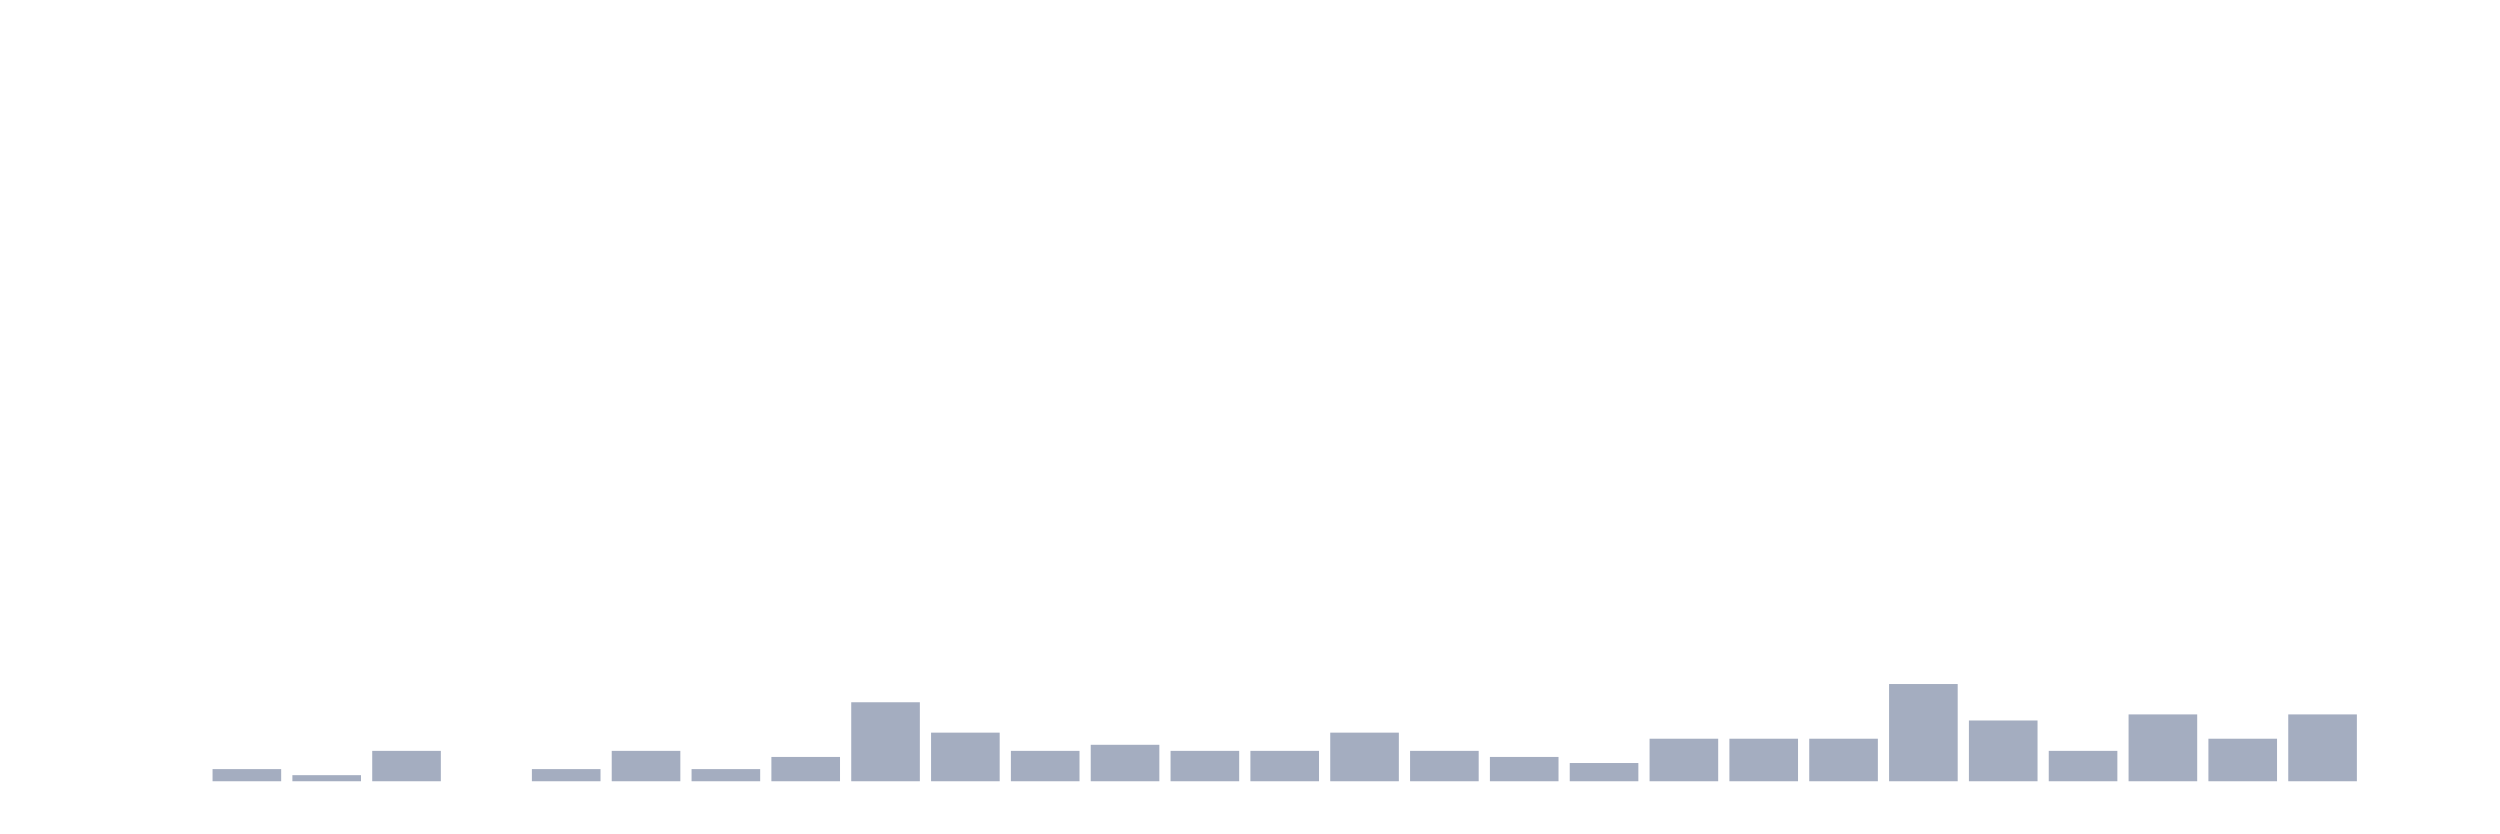
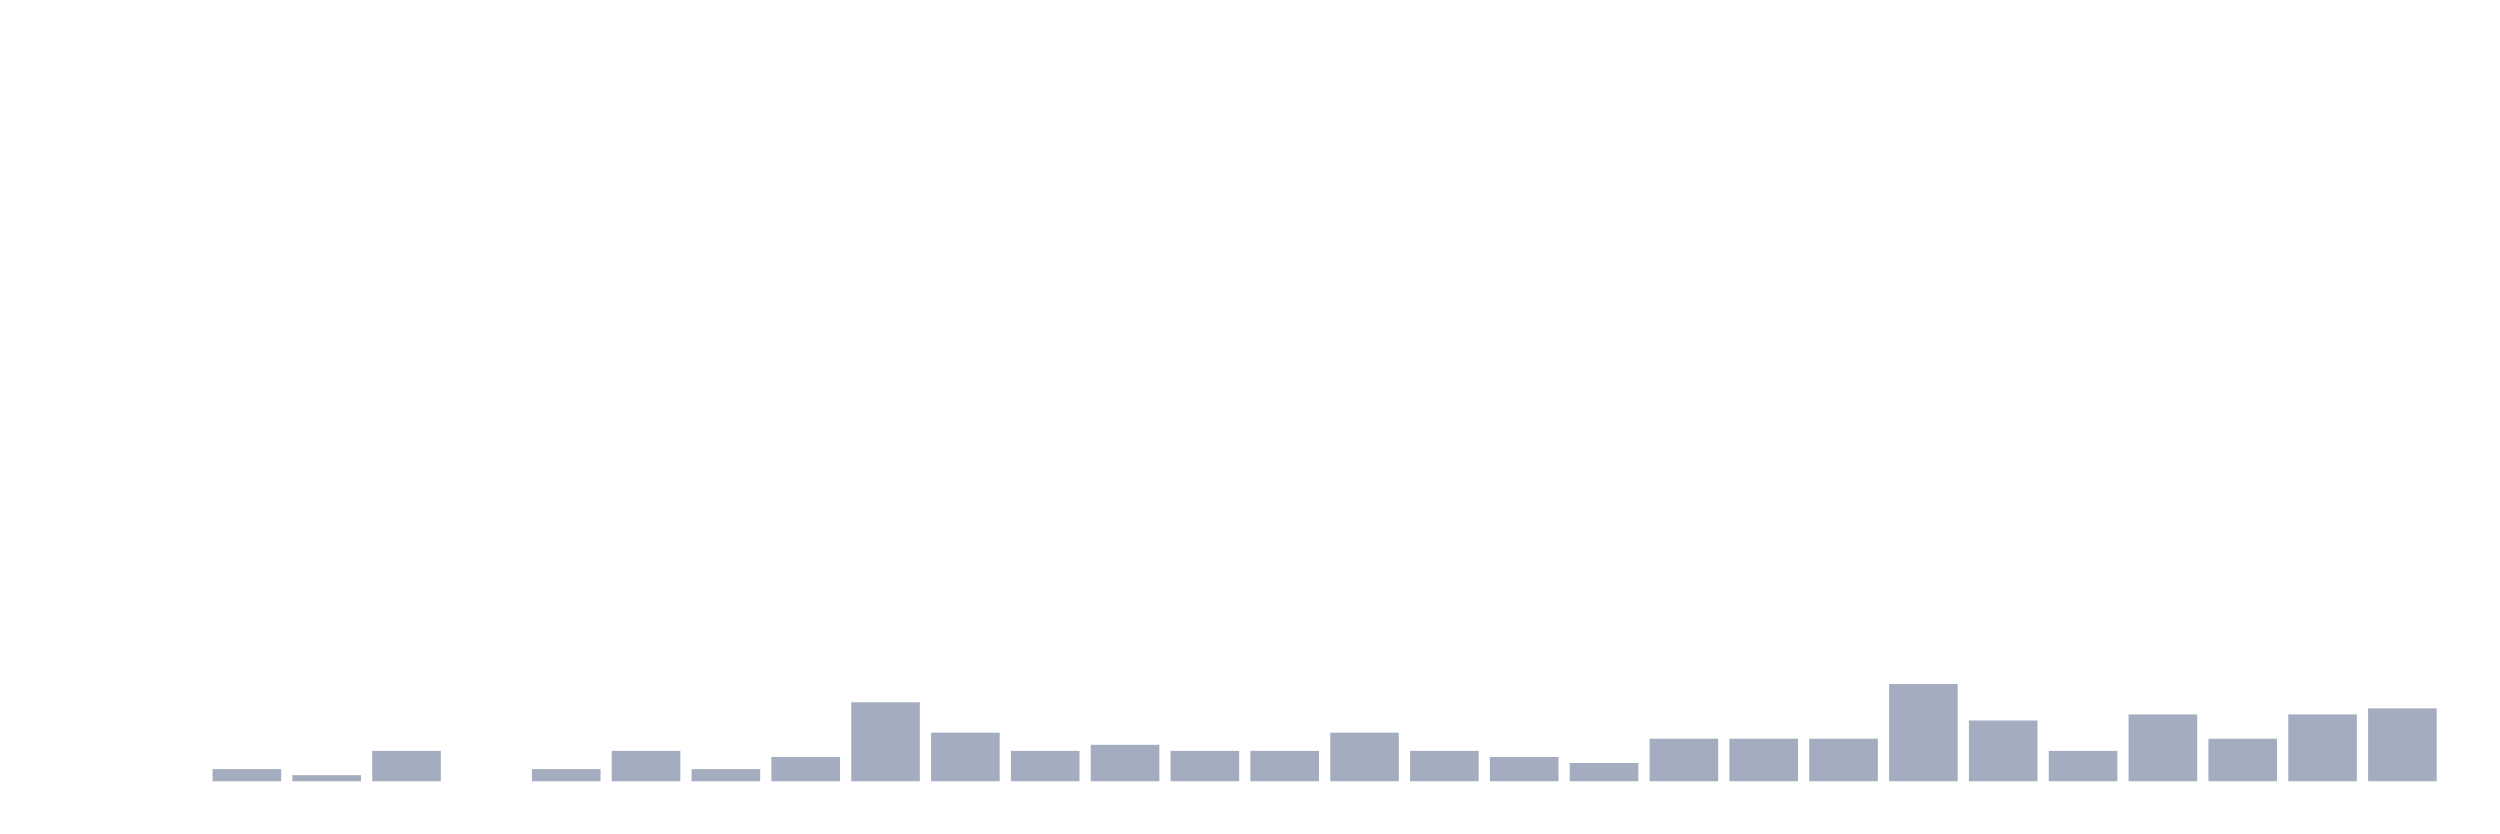
<svg xmlns="http://www.w3.org/2000/svg" viewBox="0 0 480 160">
  <g transform="translate(10,10)">
    <rect class="bar" x="0.153" width="13.175" y="140" height="0" fill="rgb(164,173,192)" />
    <rect class="bar" x="15.482" width="13.175" y="140" height="0" fill="rgb(164,173,192)" />
    <rect class="bar" x="30.81" width="13.175" y="137.667" height="2.333" fill="rgb(164,173,192)" />
    <rect class="bar" x="46.138" width="13.175" y="138.833" height="1.167" fill="rgb(164,173,192)" />
    <rect class="bar" x="61.466" width="13.175" y="134.167" height="5.833" fill="rgb(164,173,192)" />
    <rect class="bar" x="76.794" width="13.175" y="140" height="0" fill="rgb(164,173,192)" />
    <rect class="bar" x="92.123" width="13.175" y="137.667" height="2.333" fill="rgb(164,173,192)" />
    <rect class="bar" x="107.451" width="13.175" y="134.167" height="5.833" fill="rgb(164,173,192)" />
    <rect class="bar" x="122.779" width="13.175" y="137.667" height="2.333" fill="rgb(164,173,192)" />
    <rect class="bar" x="138.107" width="13.175" y="135.333" height="4.667" fill="rgb(164,173,192)" />
    <rect class="bar" x="153.436" width="13.175" y="124.833" height="15.167" fill="rgb(164,173,192)" />
    <rect class="bar" x="168.764" width="13.175" y="130.667" height="9.333" fill="rgb(164,173,192)" />
    <rect class="bar" x="184.092" width="13.175" y="134.167" height="5.833" fill="rgb(164,173,192)" />
    <rect class="bar" x="199.42" width="13.175" y="133" height="7" fill="rgb(164,173,192)" />
    <rect class="bar" x="214.748" width="13.175" y="134.167" height="5.833" fill="rgb(164,173,192)" />
    <rect class="bar" x="230.077" width="13.175" y="134.167" height="5.833" fill="rgb(164,173,192)" />
    <rect class="bar" x="245.405" width="13.175" y="130.667" height="9.333" fill="rgb(164,173,192)" />
    <rect class="bar" x="260.733" width="13.175" y="134.167" height="5.833" fill="rgb(164,173,192)" />
    <rect class="bar" x="276.061" width="13.175" y="135.333" height="4.667" fill="rgb(164,173,192)" />
    <rect class="bar" x="291.39" width="13.175" y="136.5" height="3.5" fill="rgb(164,173,192)" />
    <rect class="bar" x="306.718" width="13.175" y="131.833" height="8.167" fill="rgb(164,173,192)" />
    <rect class="bar" x="322.046" width="13.175" y="131.833" height="8.167" fill="rgb(164,173,192)" />
    <rect class="bar" x="337.374" width="13.175" y="131.833" height="8.167" fill="rgb(164,173,192)" />
    <rect class="bar" x="352.702" width="13.175" y="121.333" height="18.667" fill="rgb(164,173,192)" />
    <rect class="bar" x="368.031" width="13.175" y="128.333" height="11.667" fill="rgb(164,173,192)" />
    <rect class="bar" x="383.359" width="13.175" y="134.167" height="5.833" fill="rgb(164,173,192)" />
    <rect class="bar" x="398.687" width="13.175" y="127.167" height="12.833" fill="rgb(164,173,192)" />
    <rect class="bar" x="414.015" width="13.175" y="131.833" height="8.167" fill="rgb(164,173,192)" />
    <rect class="bar" x="429.344" width="13.175" y="127.167" height="12.833" fill="rgb(164,173,192)" />
-     <rect class="bar" x="444.672" width="13.175" y="140" height="0" fill="rgb(164,173,192)" />
+     <rect class="bar" x="444.672" width="13.175" y="126" height="14" fill="rgb(164,173,192)" />
  </g>
</svg>
